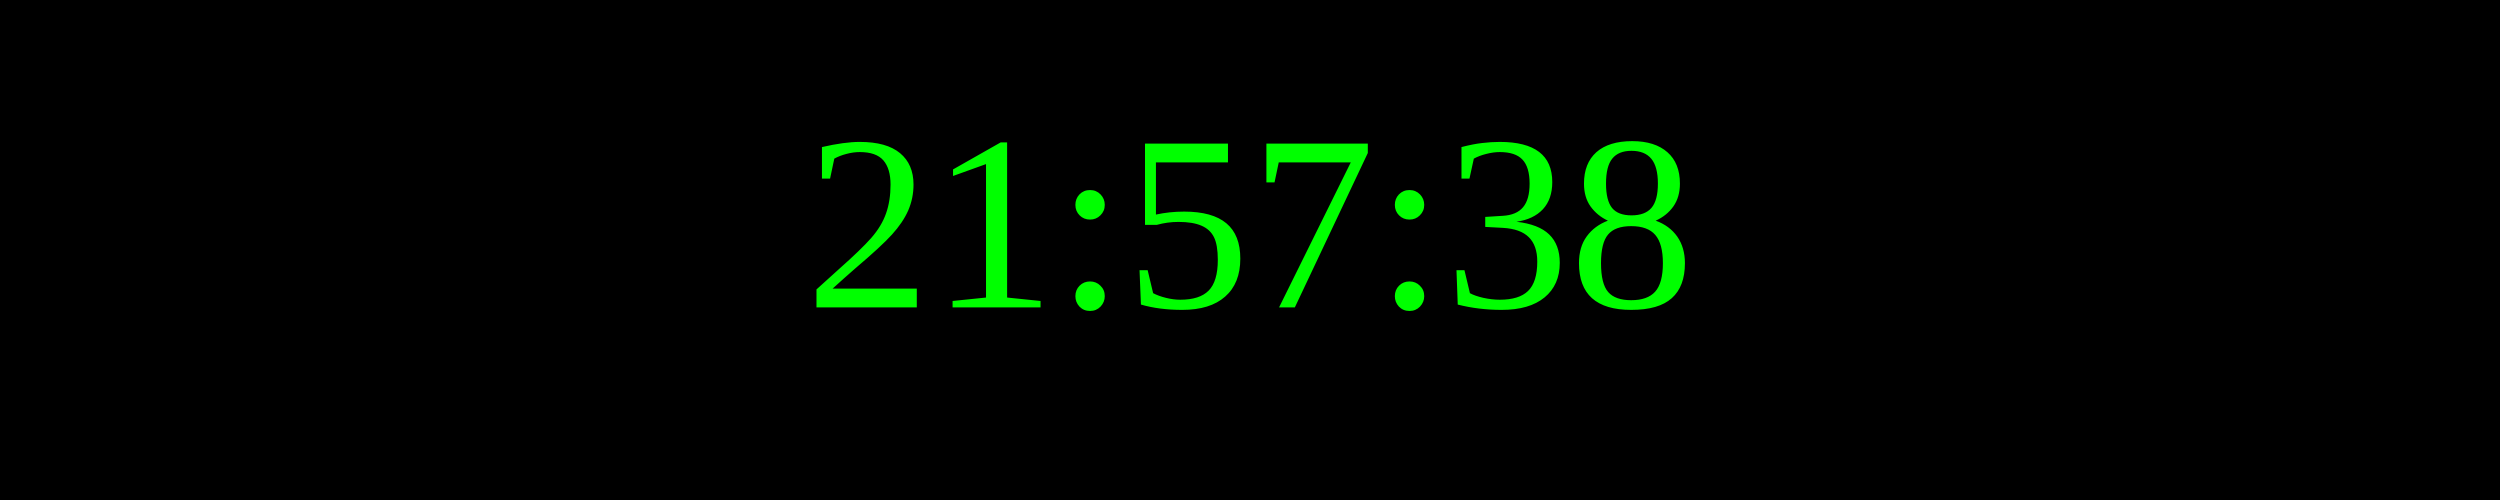
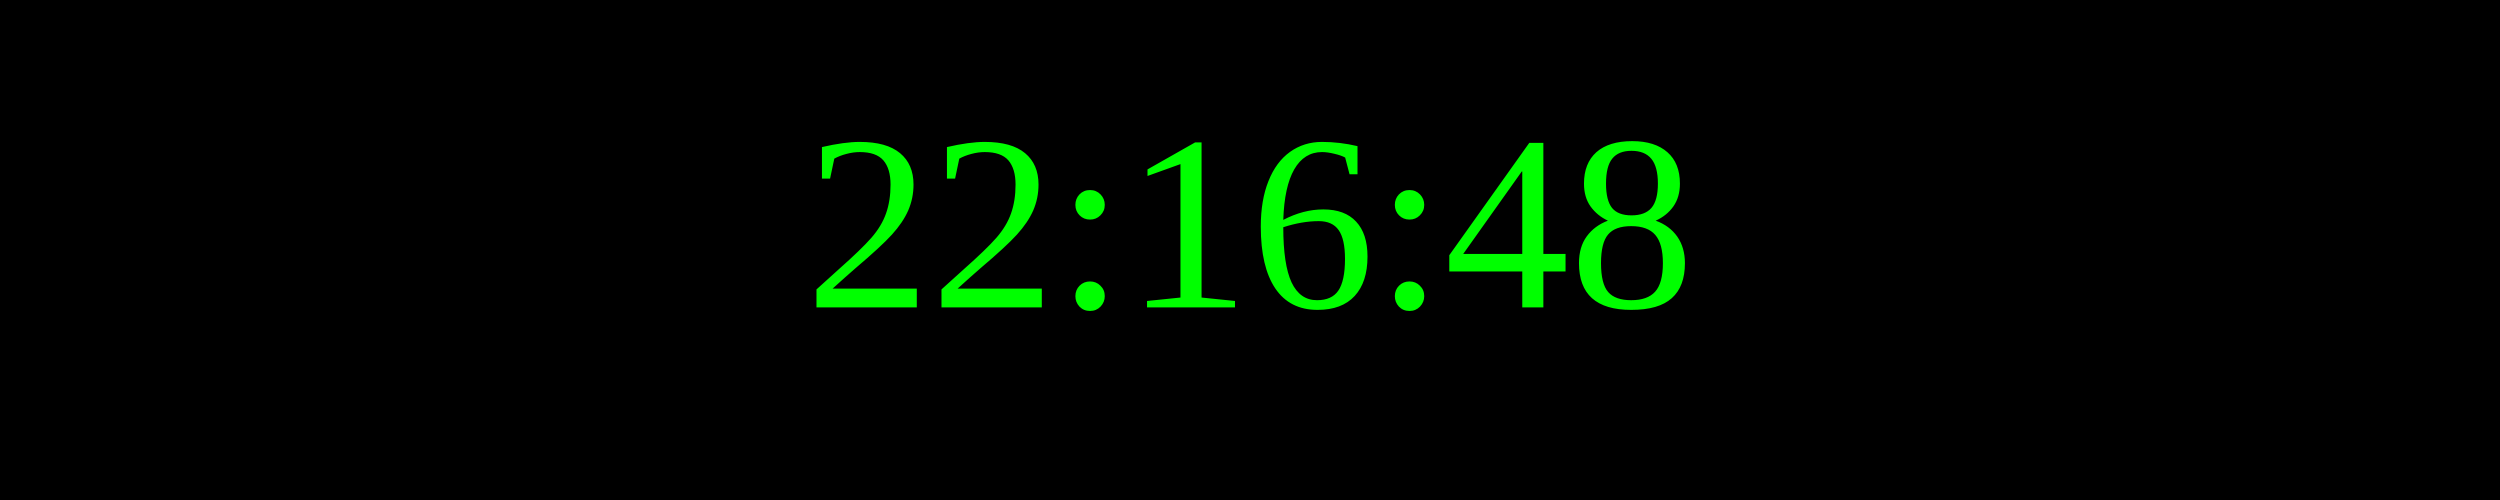
<svg xmlns="http://www.w3.org/2000/svg" width="250" height="50">
  <rect width="100%" height="100%" fill="black" />
  <text x="50%" y="50%" font-size="25" fill="lime" text-anchor="middle" dominant-baseline="middle">
- 21:57:38
+ 22:16:48
</text>
</svg>
